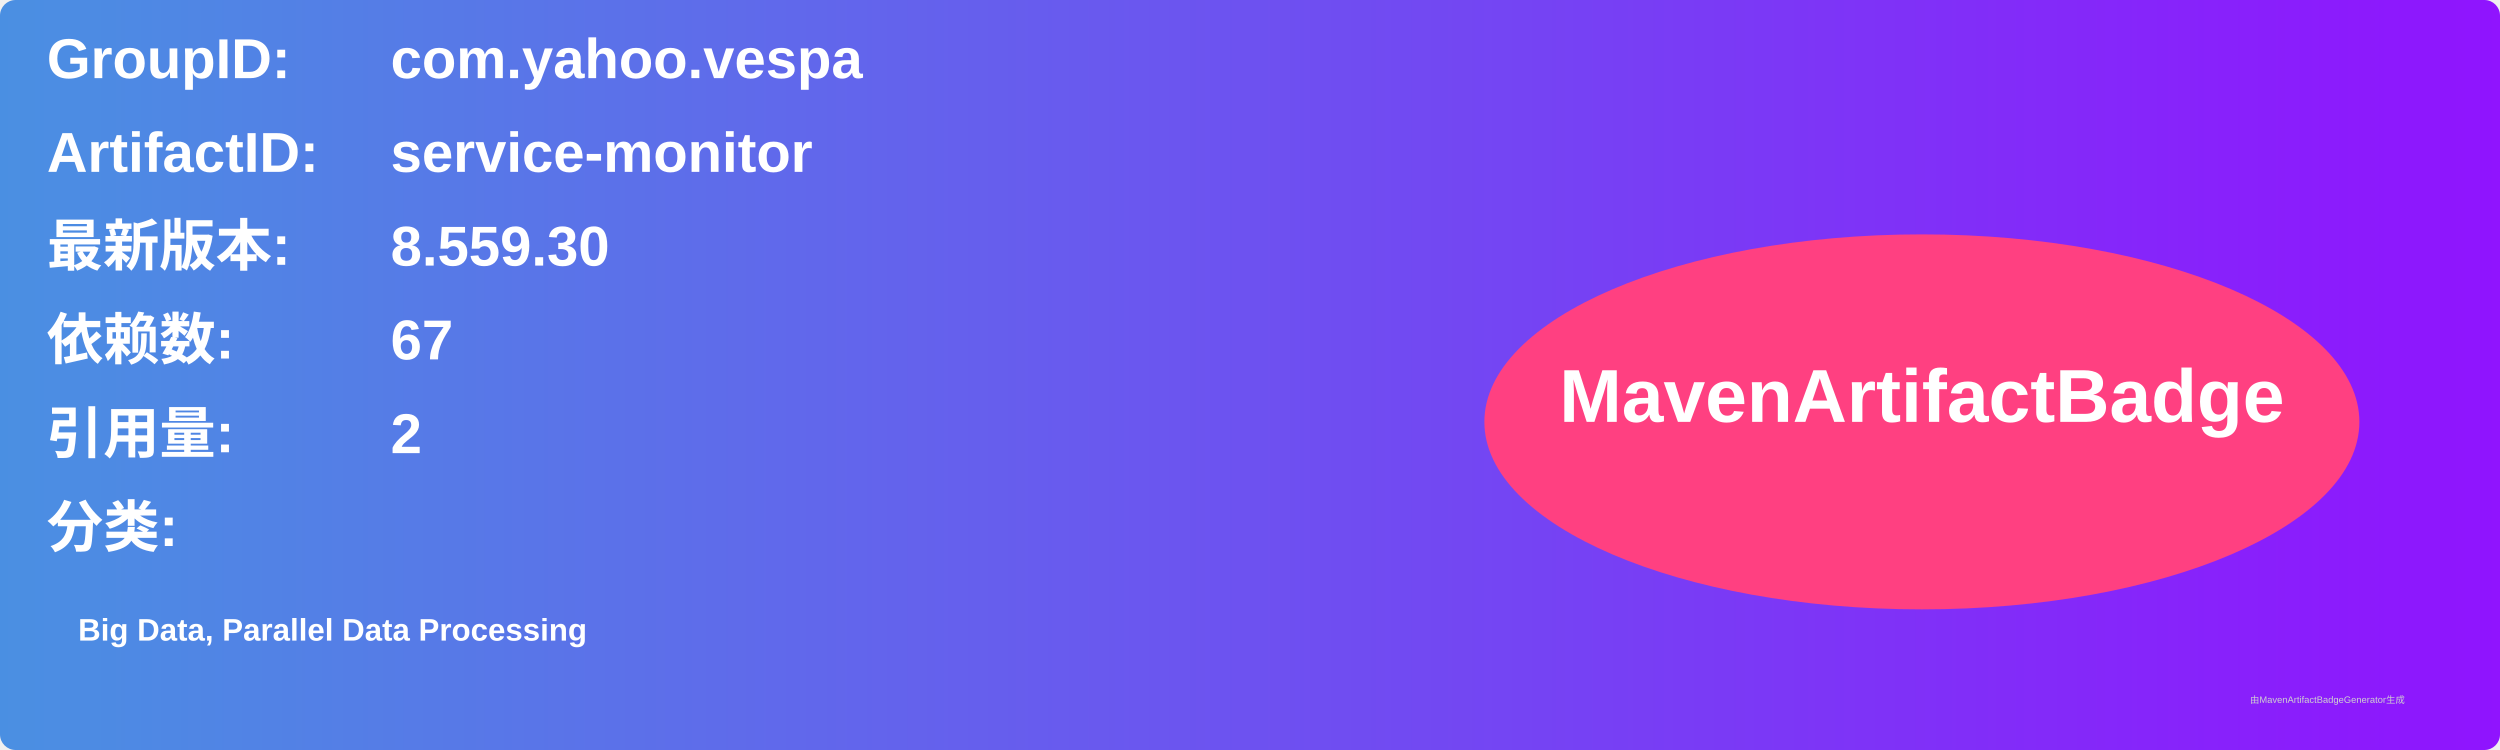
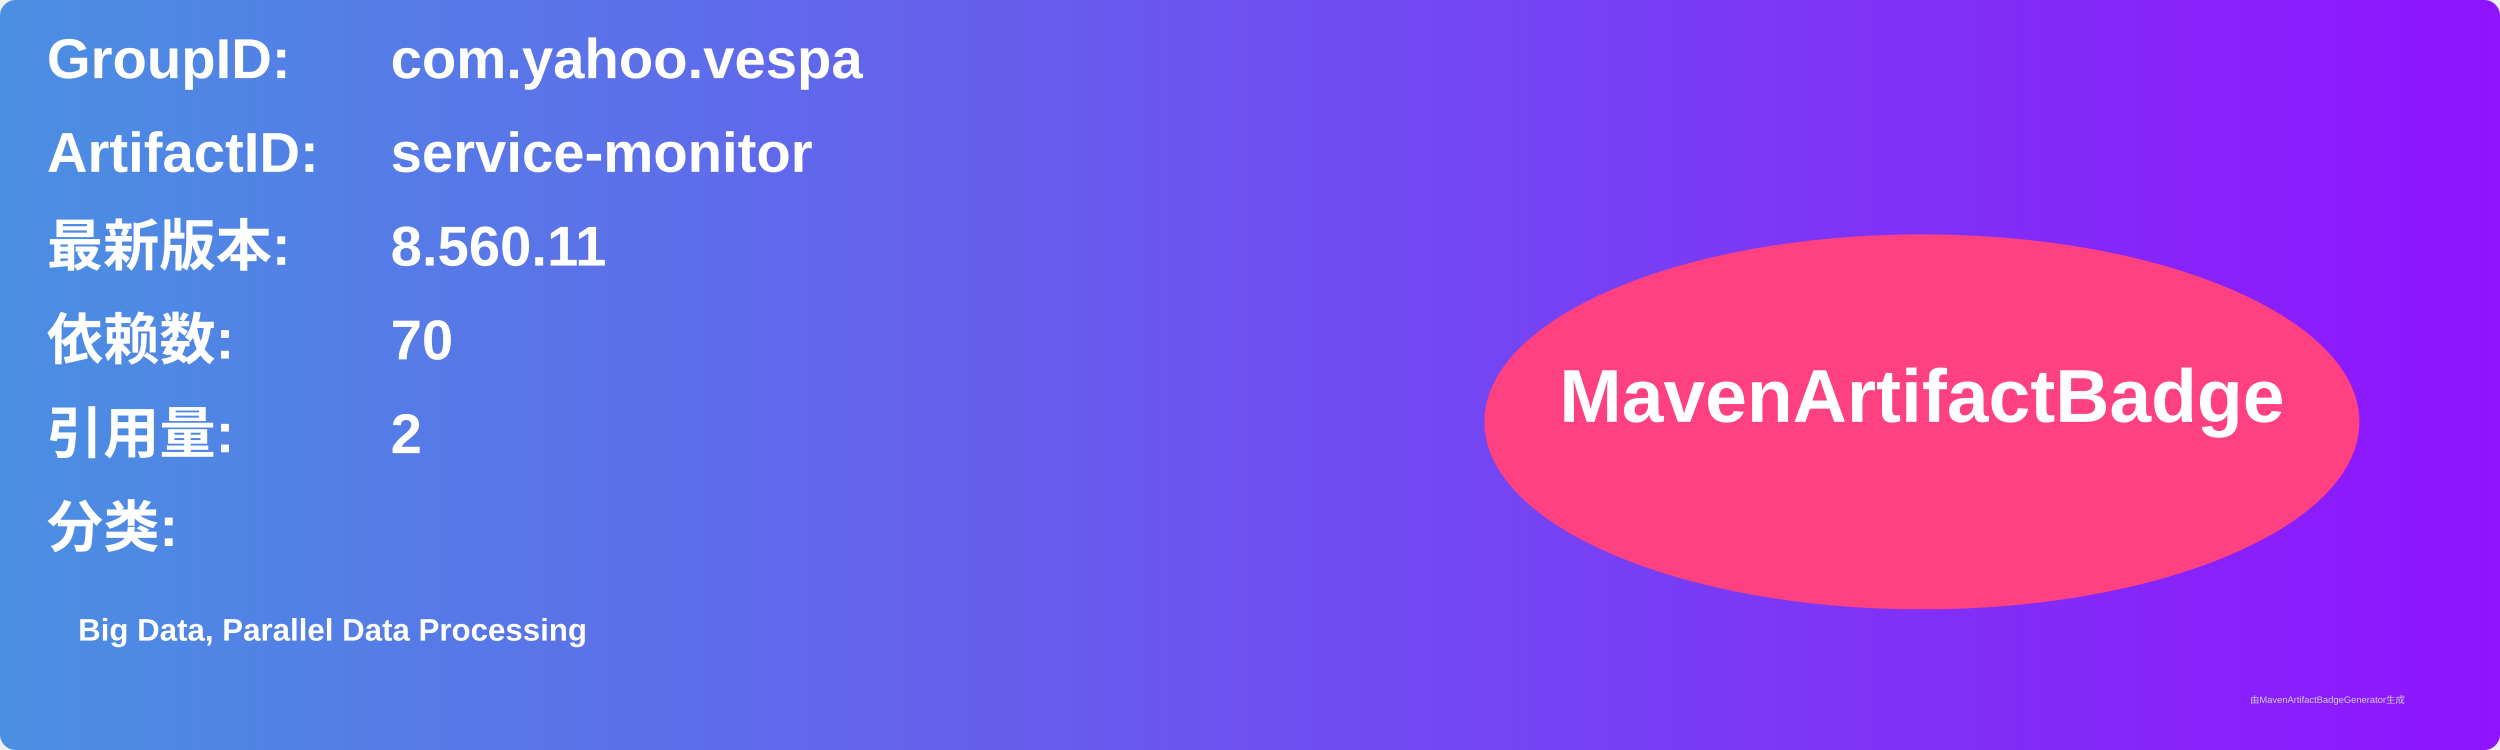
<svg xmlns="http://www.w3.org/2000/svg" width="800" height="240" viewBox="0 0 800 240">
  <linearGradient id="grad" x1="0%" y1="0%" x2="100%" y2="0%">
    <stop offset="0%" stop-color="#4a90e2" />
    <stop offset="100%" stop-color="#9013fe" />
  </linearGradient>
  <rect width="100%" height="100%" rx="5" ry="5" fill="url(#grad)" />
  <g transform="translate(15, 15)">
    <text x="0" y="10" font-family="Arial" font-size="18" fill="white" font-weight="bold" width="260">GroupID:</text>
    <text x="110" y="10" font-family="Arial" font-size="18" fill="white" font-weight="bold" width="460">com.yahoo.vespa</text>
    <text x="0" y="40" font-family="Arial" font-size="18" fill="white" font-weight="bold" width="260">ArtifactID:</text>
    <text x="110" y="40" font-family="Arial" font-size="18" fill="white" font-weight="bold" width="460">service-monitor</text>
    <text x="0" y="70" font-family="Arial" font-size="18" fill="white" font-weight="bold">最新版本:</text>
    <text x="110" y="70" font-family="Arial" font-size="18" fill="white" font-weight="bold">
-       <tspan font-weight="bold">8.559.30</tspan>
+       <tspan font-weight="bold">8.560.11</tspan>
    </text>
    <text x="0" y="100" font-family="Arial" font-size="18" fill="white" font-weight="bold">依赖数: </text>
    <text x="110" y="100" font-family="Arial" font-size="18" fill="white">
-       <tspan font-weight="bold">67</tspan>
+       <tspan font-weight="bold">70</tspan>
    </text>
    <text x="0" y="130" font-family="Arial" font-size="18" fill="white" font-weight="bold">引用量: </text>
    <text x="110" y="130" font-family="Arial" font-size="18" fill="white">
      <tspan font-weight="bold">2</tspan>
    </text>
    <text x="0" y="160" font-family="Arial" font-size="18" fill="white" font-weight="bold">分类:</text>
    <text x="10" y="190" font-family="Arial" font-size="10" fill="white">
      <tspan font-weight="bold">Big Data, Parallel Data Processing</tspan>
    </text>
    <ellipse cx="600" cy="120" rx="140" ry="60" fill="#ff4081" />
    <text x="600" y="120" text-anchor="middle" font-family="Arial" font-size="24" fill="white" font-weight="bold">MavenArtifactBadge</text>
  </g>
  <text x="720" y="225" font-family="Arial" font-size="3" fill="#d0d0d0">由MavenArtifactBadgeGenerator生成</text>
</svg>
